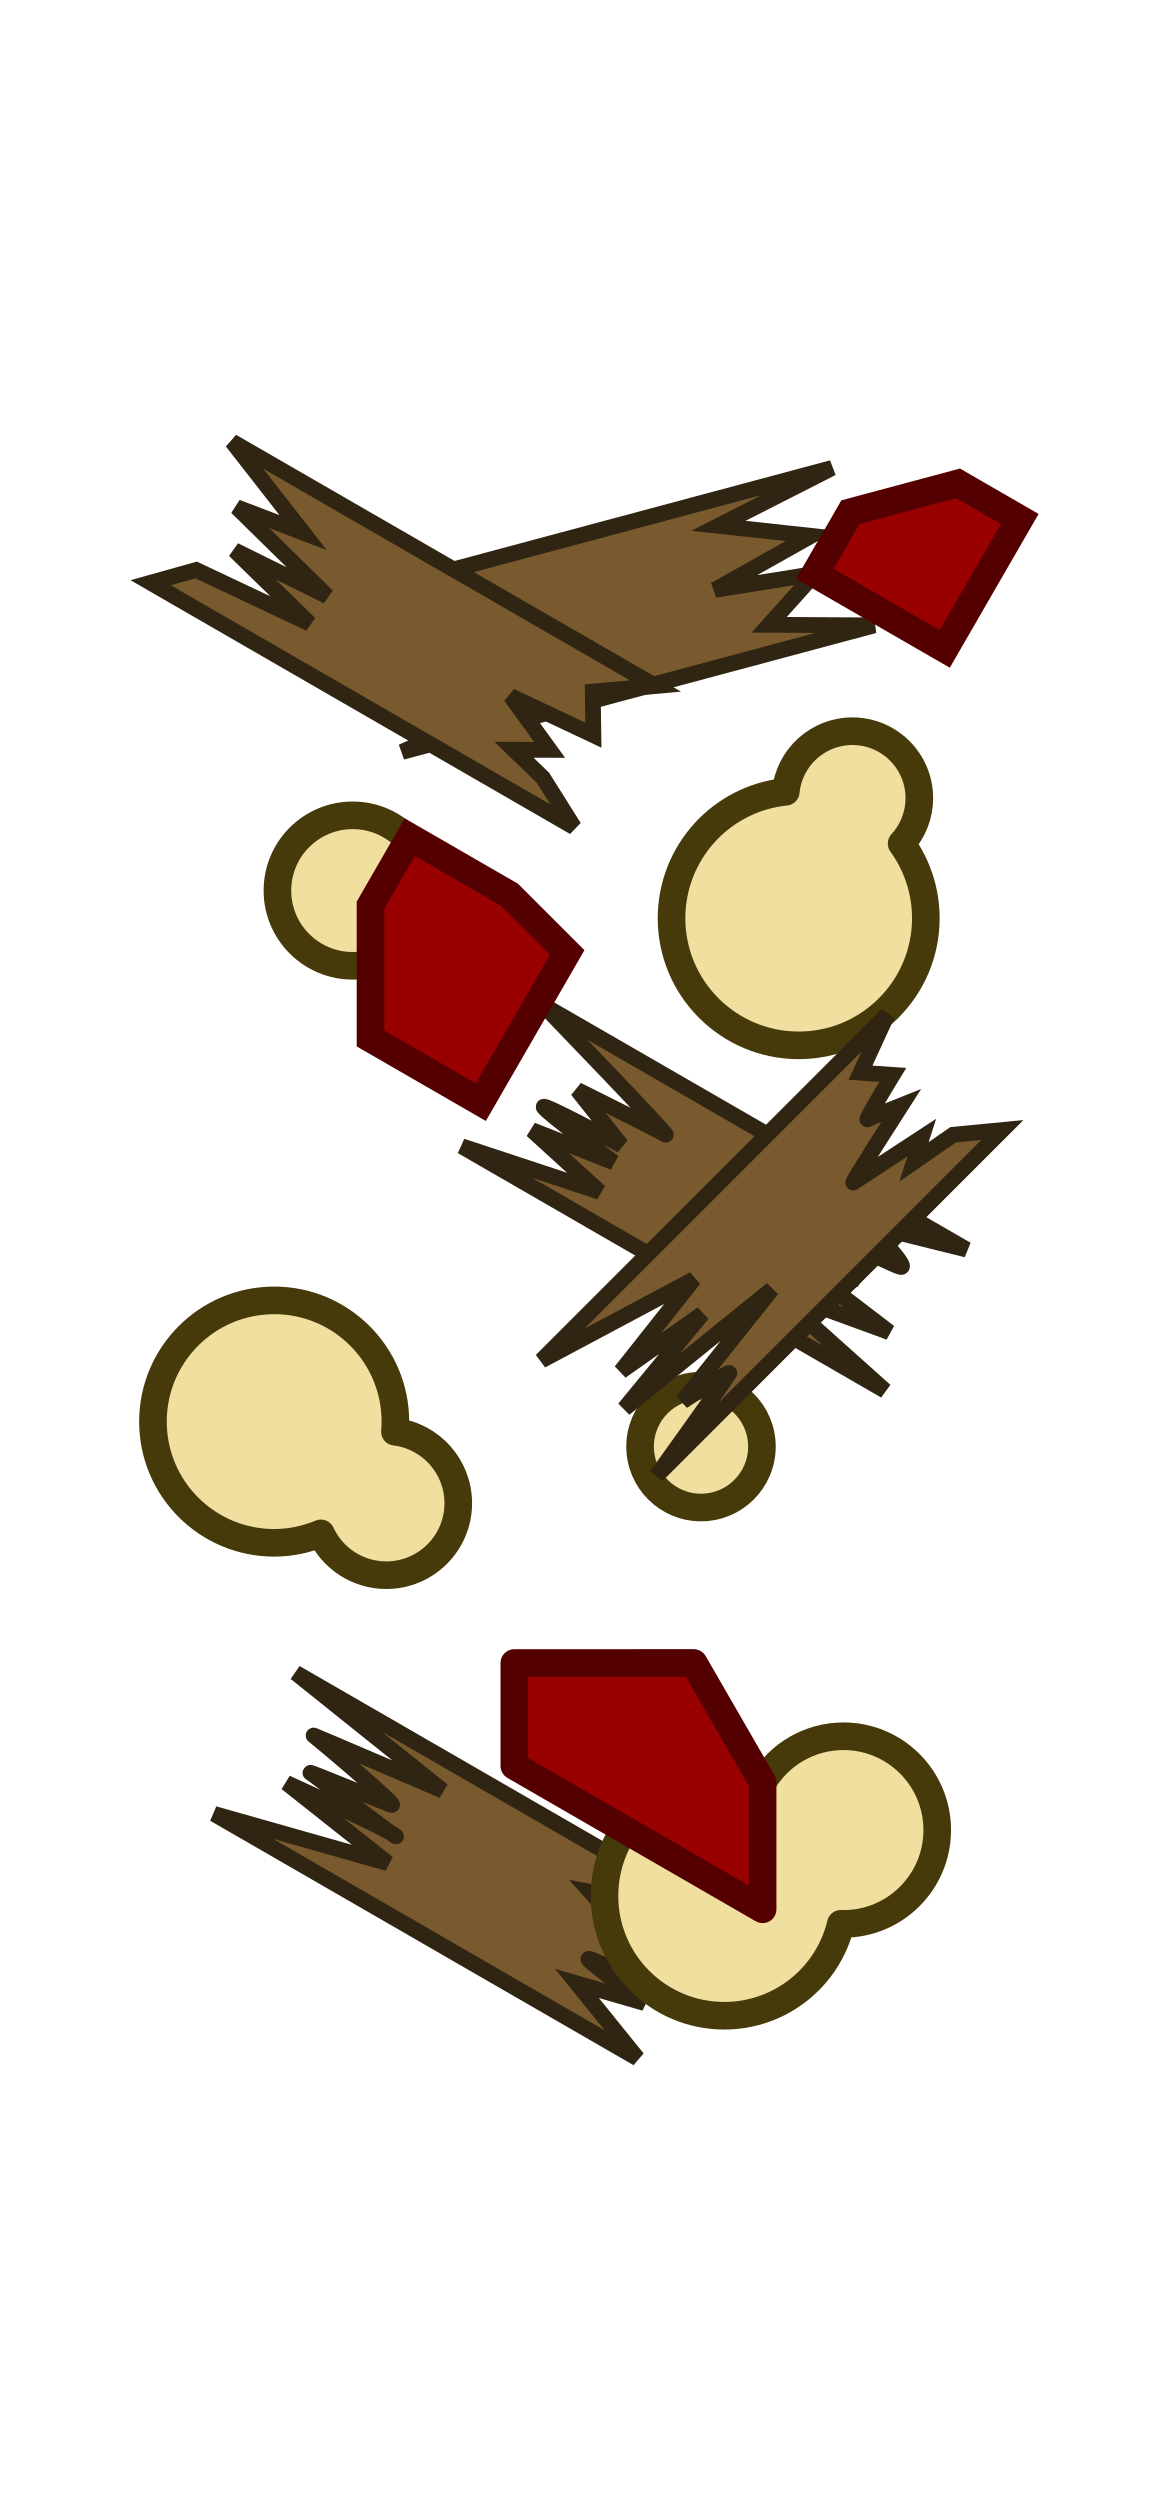
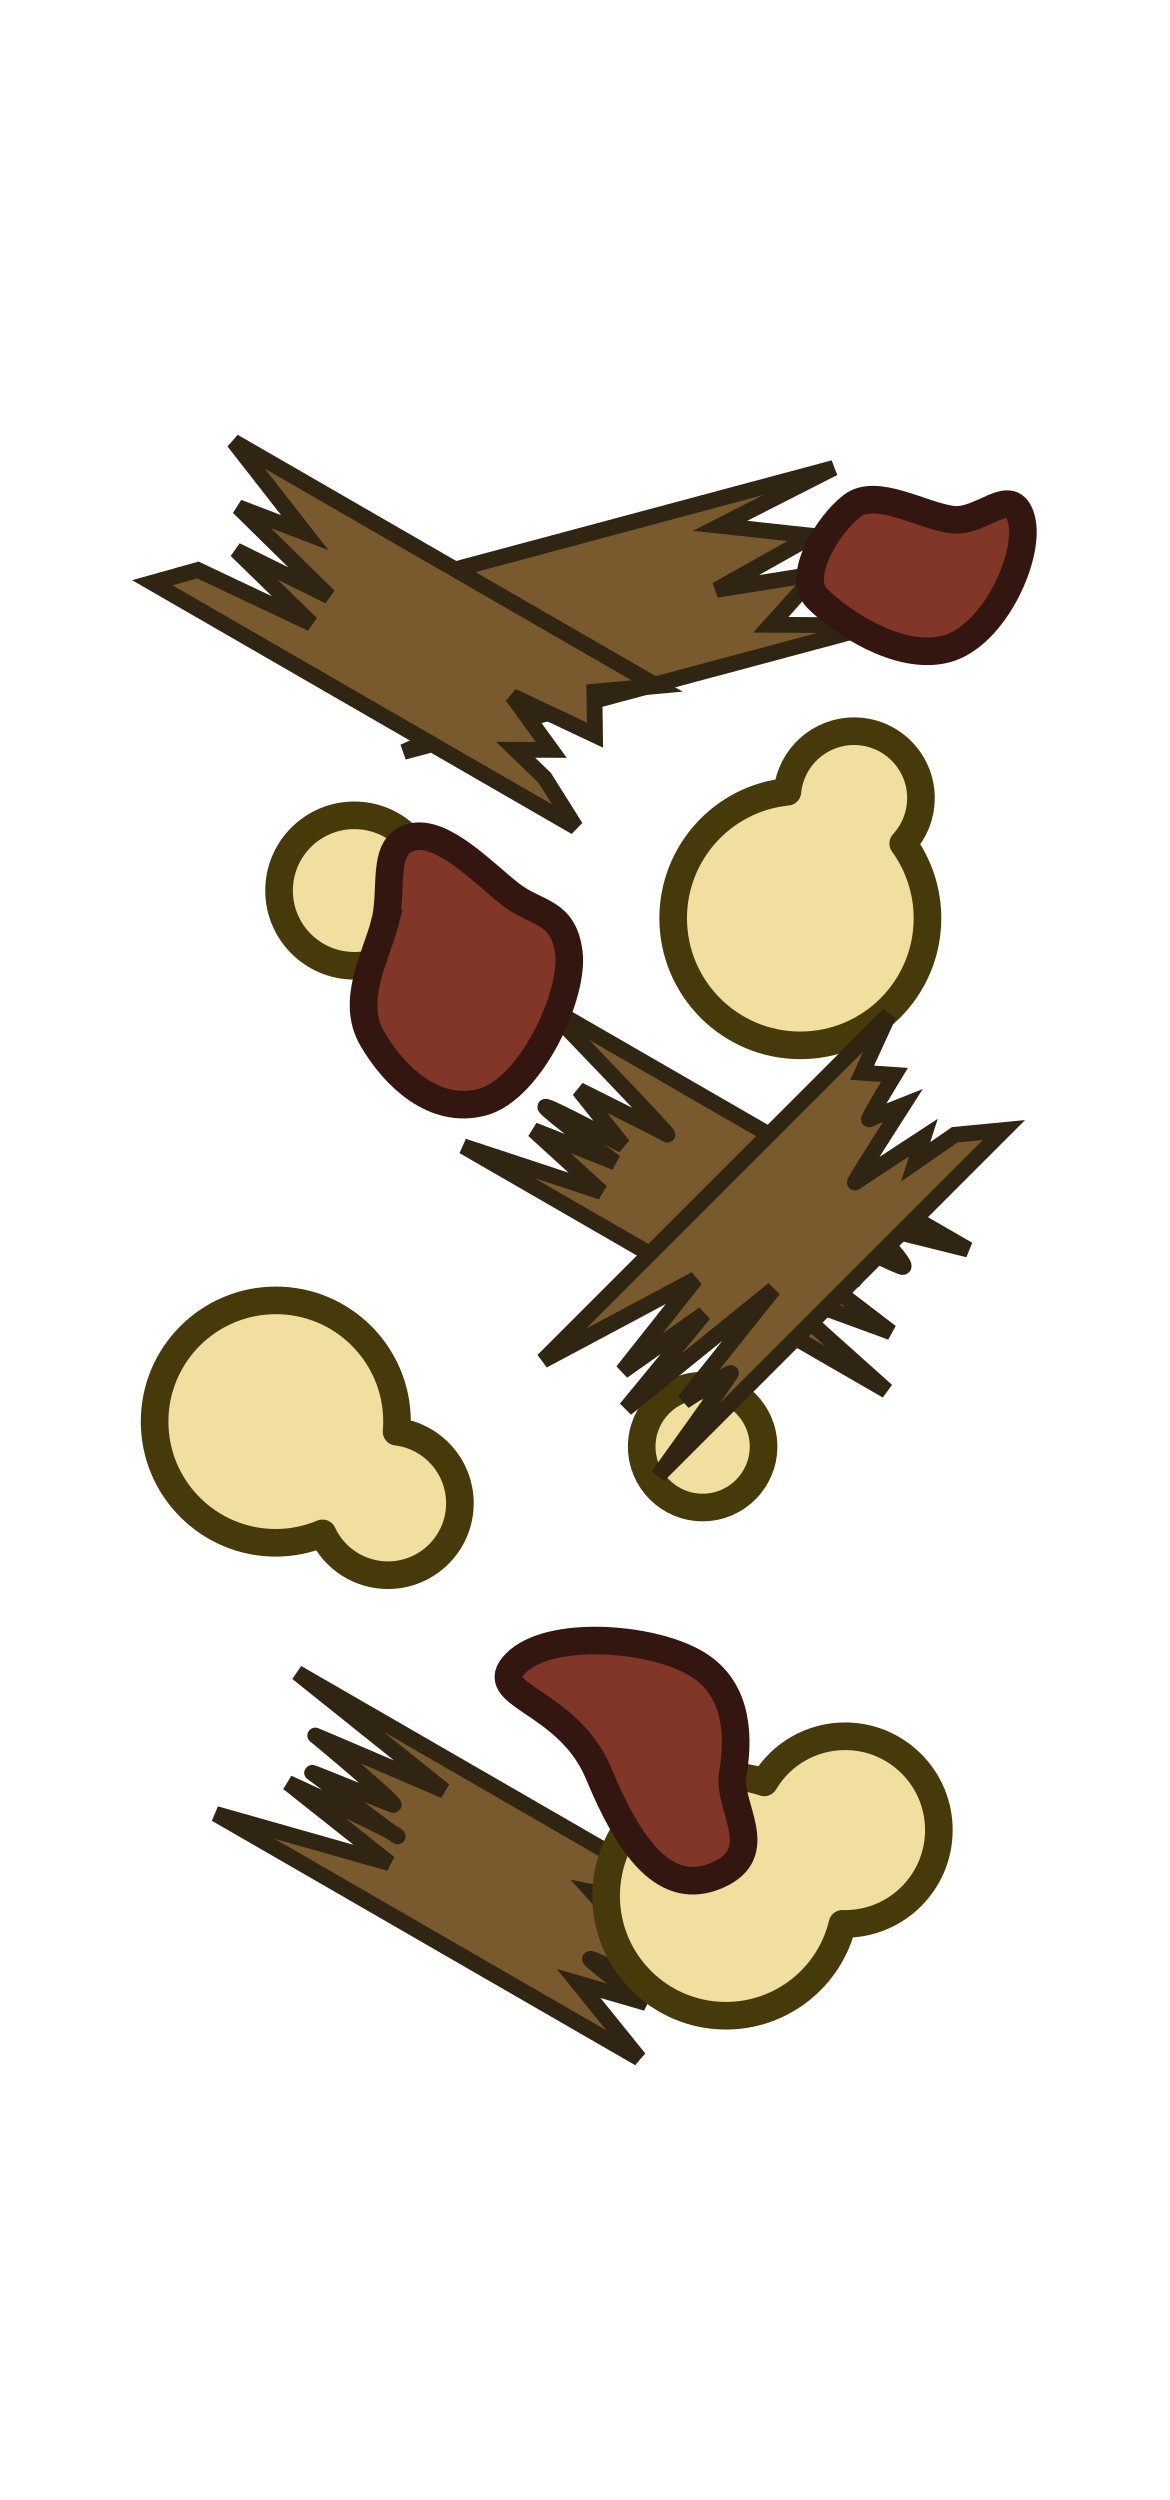
<svg xmlns="http://www.w3.org/2000/svg" width="148.17" height="316.871" viewBox="0 0 39.203 83.839" version="1.1" id="svg76803">
  <defs id="defs76797" />
  <g id="layer1" transform="translate(-150.7107,-105.2856)">
-     <path id="rect1333-7" style="fill:#785a2e;fill-opacity:1;stroke:#302412;stroke-width:0.529;stroke-linecap:square;stroke-linejoin:miter;stroke-miterlimit:4;stroke-dasharray:none;stroke-opacity:1" d="m 160.624,161.385 4.933,3.95 c 0,0 -4.42,-1.898 -4.334,-1.848 0.086,0.049 2.925,2.437 2.614,2.328 -0.311,-0.109 -2.864,-1.163 -2.709,-1.073 0.125,0.072 2,1.517 2.646,1.984 0.116,0.064 0.193,0.111 0.213,0.134 0.031,0.036 -0.056,-0.021 -0.213,-0.134 -0.789,-0.434 -3.456,-1.649 -3.456,-1.649 l 3.399,2.692 -5.825,-1.652 14.197,8.197 -2.029,-2.512 2.269,0.658 c 0,0 -1.793,-1.323 -1.882,-1.465 -0.089,-0.142 1.224,0.551 1.377,0.565 0.152,0.014 -0.299,-0.98 -0.299,-0.98 l 1.085,0.486 -2.093,-2.329 4.304,0.845 z" />
-     <path id="path860" style="fill:#f1df9f;fill-opacity:1;stroke:#46390a;stroke-width:0.926;stroke-linecap:round;stroke-linejoin:round;stroke-opacity:1" d="m 179.296,129.807 a 2.245,2.245 0 0 0 -2.234,2.031 4.264,4.264 0 0 0 -3.831,4.24 4.264,4.264 0 0 0 4.264,4.264 4.264,4.264 0 0 0 4.264,-4.264 4.264,4.264 0 0 0 -0.813,-2.504 2.245,2.245 0 0 0 0.595,-1.522 2.245,2.245 0 0 0 -2.245,-2.245 z" />
-     <path id="path1222" style="fill:#f1df9f;fill-opacity:1;stroke:#46390a;stroke-width:0.926;stroke-linecap:round;stroke-linejoin:round;stroke-opacity:1" d="m 178.994,163.512 a 3.147,3.147 0 0 0 -2.709,1.547 4.019,4.019 0 0 0 -1.284,-0.211 4.019,4.019 0 0 0 -4.019,4.018 4.019,4.019 0 0 0 4.019,4.019 4.019,4.019 0 0 0 3.907,-3.083 3.147,3.147 0 0 0 0.086,0.003 3.147,3.147 0 0 0 3.147,-3.147 3.147,3.147 0 0 0 -3.147,-3.147 z" />
-     <circle style="fill:#f1df9f;fill-opacity:1;stroke:#46390a;stroke-width:0.926;stroke-linecap:round;stroke-linejoin:round;stroke-opacity:1" id="path1224" cx="174.219" cy="153.798" r="2.043" />
-     <circle style="fill:#f1df9f;fill-opacity:1;stroke:#46390a;stroke-width:0.926;stroke-linecap:round;stroke-linejoin:round;stroke-opacity:1" id="path1226" cx="162.537" cy="135.151" r="2.523" />
-     <path id="rect1333" style="fill:#785a2e;fill-opacity:1;stroke:#302412;stroke-width:0.529;stroke-linecap:square;stroke-linejoin:miter;stroke-miterlimit:4;stroke-dasharray:none;stroke-opacity:1" d="m 162.776,125.223 3.176,0.781 -1.306,0.618 2.919,0.44 -2.845,0.962 5.913,-1.022 -4.652,2.024 1.37,0.078 -3.159,1.397 15.835,-4.243 -3.522,-0.02 1.533,-1.708 -3.353,0.537 3.223,-1.811 -3.106,-0.337 3.812,-1.94 z" />
-     <path id="path1773" style="fill:#f1df9f;fill-opacity:1;stroke:#46390a;stroke-width:0.926;stroke-linecap:round;stroke-linejoin:round;stroke-opacity:1" d="m 159.905,148.895 a 4.065,4.065 0 0 0 -4.065,4.065 4.065,4.065 0 0 0 4.065,4.065 4.065,4.065 0 0 0 1.567,-0.317 2.415,2.415 0 0 0 2.192,1.403 2.415,2.415 0 0 0 2.415,-2.415 2.415,2.415 0 0 0 -2.124,-2.397 4.065,4.065 0 0 0 0.015,-0.34 4.065,4.065 0 0 0 -4.065,-4.065 z" />
-     <path id="rect1333-3" style="fill:#785a2e;fill-opacity:1;stroke:#302412;stroke-width:0.529;stroke-linecap:square;stroke-linejoin:miter;stroke-miterlimit:4;stroke-dasharray:none;stroke-opacity:1" d="m 158.494,120.096 2.382,3.052 -2.224,-0.851 3.036,2.984 -3.112,-1.54 2.521,2.458 -3.808,-1.799 -1.526,0.428 14.197,8.197 -1.039,-1.655 -0.975,-0.941 1.197,0.004 -1.306,-1.802 2.773,1.309 -0.021,-1.461 2.103,-0.187 z" />
-     <path id="rect1333-6" style="fill:#785a2e;fill-opacity:1;stroke:#302412;stroke-width:0.529;stroke-linecap:square;stroke-linejoin:miter;stroke-miterlimit:4;stroke-dasharray:none;stroke-opacity:1" d="m 168.929,138.995 c 0,0 4.323,4.478 4.103,4.342 -0.219,-0.136 -2.959,-1.498 -2.959,-1.498 l 1.477,1.859 c 0,0 -2.634,-1.424 -2.609,-1.29 0.025,0.134 2.35,1.858 2.35,1.858 l -2.74,-1.08 2.27,2.069 -4.624,-1.528 14.197,8.197 -3.8,-3.401 3.94,1.439 -3.592,-2.746 2.611,0.992 -1.782,-1.935 c 0,0 2.663,1.341 3.109,1.492 0.446,0.151 -1.057,-1.395 -1.057,-1.395 l 3.305,0.821 z" />
-     <path id="rect1333-5" style="fill:#785a2e;fill-opacity:1;stroke:#302412;stroke-width:0.529;stroke-linecap:square;stroke-linejoin:miter;stroke-miterlimit:4;stroke-dasharray:none;stroke-opacity:1" d="m 168.867,150.911 5.111,-2.726 -2.442,3.086 2.726,-1.924 -2.612,3.177 4.946,-4.003 -2.994,3.758 c 0,0 1.623,-1.064 1.566,-0.941 -0.057,0.124 -2.436,3.436 -2.436,3.436 l 11.592,-11.592 -1.651,0.159 -1.311,0.908 0.262,-0.814 c 0,0 -2.203,1.44 -2.299,1.508 -0.096,0.069 1.611,-2.589 1.611,-2.589 0,0 -1.034,0.411 -1.133,0.471 -0.1,0.06 0.848,-1.492 0.848,-1.492 l -1.083,-0.073 0.892,-1.942 z" />
-     <path id="rect3218" style="fill:#990000;fill-opacity:1;stroke:#550000;stroke-width:0.926;stroke-linecap:square;stroke-linejoin:miter;stroke-miterlimit:4;stroke-dasharray:none;stroke-opacity:1" d="m 163.136,135.645 5e-5,4.466 3.698,2.135 2.897,-5.019 -1.935,-1.935 -3.343,-1.93 z" />
-     <path id="rect3220" style="fill:#990000;fill-opacity:1;stroke:#550000;stroke-width:0.926;stroke-linecap:round;stroke-linejoin:round;stroke-miterlimit:4;stroke-dasharray:none;stroke-opacity:1" d="m 167.959,161.055 v 3.453 l 8.326,4.807 v -4.257 l -2.311,-4.004 z" />
-     <path id="rect3222" style="fill:#990000;fill-opacity:1;stroke:#550000;stroke-width:0.926;stroke-linecap:square;stroke-linejoin:miter;stroke-miterlimit:4;stroke-dasharray:none;stroke-opacity:1" d="m 182.838,121.495 -3.607,0.967 -1.194,2.069 4.356,2.515 2.515,-4.356 z" />
+     <g id="layer1-87" transform="translate(0.05483389)">
+       <path id="rect1333-7-8" style="fill:#785a2e;fill-opacity:1;stroke:#302412;stroke-width:0.529;stroke-linecap:square;stroke-linejoin:miter;stroke-miterlimit:4;stroke-dasharray:none;stroke-opacity:1" d="m 160.624,161.385 4.933,3.95 c 0,0 -4.42,-1.898 -4.334,-1.848 0.086,0.049 2.925,2.437 2.614,2.328 -0.311,-0.109 -2.864,-1.163 -2.709,-1.073 0.125,0.072 2,1.517 2.646,1.984 0.116,0.064 0.193,0.111 0.213,0.134 0.031,0.036 -0.056,-0.021 -0.213,-0.134 -0.789,-0.434 -3.456,-1.649 -3.456,-1.649 l 3.399,2.692 -5.825,-1.652 14.197,8.197 -2.029,-2.512 2.269,0.658 c 0,0 -1.793,-1.323 -1.882,-1.465 -0.089,-0.142 1.224,0.551 1.377,0.565 0.152,0.014 -0.299,-0.98 -0.299,-0.98 l 1.085,0.486 -2.093,-2.329 4.304,0.845 z" />
+       <path id="path860-0" style="fill:#f1df9f;fill-opacity:1;stroke:#46390a;stroke-width:0.926;stroke-linecap:round;stroke-linejoin:round;stroke-opacity:1" d="m 179.296,129.807 a 2.245,2.245 0 0 0 -2.234,2.031 4.264,4.264 0 0 0 -3.831,4.24 4.264,4.264 0 0 0 4.264,4.264 4.264,4.264 0 0 0 4.264,-4.264 4.264,4.264 0 0 0 -0.813,-2.504 2.245,2.245 0 0 0 0.595,-1.522 2.245,2.245 0 0 0 -2.245,-2.245 z" />
+       <path id="path1222-2" style="fill:#f1df9f;fill-opacity:1;stroke:#46390a;stroke-width:0.926;stroke-linecap:round;stroke-linejoin:round;stroke-opacity:1" d="m 178.994,163.512 a 3.147,3.147 0 0 0 -2.709,1.547 4.019,4.019 0 0 0 -1.284,-0.211 4.019,4.019 0 0 0 -4.019,4.018 4.019,4.019 0 0 0 4.019,4.019 4.019,4.019 0 0 0 3.907,-3.083 3.147,3.147 0 0 0 0.086,0.003 3.147,3.147 0 0 0 3.147,-3.147 3.147,3.147 0 0 0 -3.147,-3.147 z" />
+       <circle style="fill:#f1df9f;fill-opacity:1;stroke:#46390a;stroke-width:0.926;stroke-linecap:round;stroke-linejoin:round;stroke-opacity:1" id="path1224-4" cx="174.219" cy="153.798" r="2.043" />
+       <circle style="fill:#f1df9f;fill-opacity:1;stroke:#46390a;stroke-width:0.926;stroke-linecap:round;stroke-linejoin:round;stroke-opacity:1" id="path1226-8" cx="162.537" cy="135.151" r="2.523" />
+       <path id="rect1333-39" style="fill:#785a2e;fill-opacity:1;stroke:#302412;stroke-width:0.529;stroke-linecap:square;stroke-linejoin:miter;stroke-miterlimit:4;stroke-dasharray:none;stroke-opacity:1" d="m 162.776,125.223 3.176,0.781 -1.306,0.618 2.919,0.44 -2.845,0.962 5.913,-1.022 -4.652,2.024 1.37,0.078 -3.159,1.397 15.835,-4.243 -3.522,-0.02 1.533,-1.708 -3.353,0.537 3.223,-1.811 -3.106,-0.337 3.812,-1.94 z" />
+       <path id="path1773-0" style="fill:#f1df9f;fill-opacity:1;stroke:#46390a;stroke-width:0.926;stroke-linecap:round;stroke-linejoin:round;stroke-opacity:1" d="m 159.905,148.895 a 4.065,4.065 0 0 0 -4.065,4.065 4.065,4.065 0 0 0 4.065,4.065 4.065,4.065 0 0 0 1.567,-0.317 2.415,2.415 0 0 0 2.192,1.403 2.415,2.415 0 0 0 2.415,-2.415 2.415,2.415 0 0 0 -2.124,-2.397 4.065,4.065 0 0 0 0.015,-0.34 4.065,4.065 0 0 0 -4.065,-4.065 z" />
+       <path id="rect1333-3-5" style="fill:#785a2e;fill-opacity:1;stroke:#302412;stroke-width:0.529;stroke-linecap:square;stroke-linejoin:miter;stroke-miterlimit:4;stroke-dasharray:none;stroke-opacity:1" d="m 158.494,120.096 2.382,3.052 -2.224,-0.851 3.036,2.984 -3.112,-1.54 2.521,2.458 -3.808,-1.799 -1.526,0.428 14.197,8.197 -1.039,-1.655 -0.975,-0.941 1.197,0.004 -1.306,-1.802 2.773,1.309 -0.021,-1.461 2.103,-0.187 z" />
+       <path id="rect1333-6-2" style="fill:#785a2e;fill-opacity:1;stroke:#302412;stroke-width:0.529;stroke-linecap:square;stroke-linejoin:miter;stroke-miterlimit:4;stroke-dasharray:none;stroke-opacity:1" d="m 168.929,138.995 c 0,0 4.323,4.478 4.103,4.342 -0.219,-0.136 -2.959,-1.498 -2.959,-1.498 l 1.477,1.859 c 0,0 -2.634,-1.424 -2.609,-1.29 0.025,0.134 2.35,1.858 2.35,1.858 l -2.74,-1.08 2.27,2.069 -4.624,-1.528 14.197,8.197 -3.8,-3.401 3.94,1.439 -3.592,-2.746 2.611,0.992 -1.782,-1.935 c 0,0 2.663,1.341 3.109,1.492 0.446,0.151 -1.057,-1.395 -1.057,-1.395 l 3.305,0.821 z" />
+       <path id="rect1333-5-2" style="fill:#785a2e;fill-opacity:1;stroke:#302412;stroke-width:0.529;stroke-linecap:square;stroke-linejoin:miter;stroke-miterlimit:4;stroke-dasharray:none;stroke-opacity:1" d="m 168.867,150.911 5.111,-2.726 -2.442,3.086 2.726,-1.924 -2.612,3.177 4.946,-4.003 -2.994,3.758 c 0,0 1.623,-1.064 1.566,-0.941 -0.057,0.124 -2.436,3.436 -2.436,3.436 l 11.592,-11.592 -1.651,0.159 -1.311,0.908 0.262,-0.814 c 0,0 -2.203,1.44 -2.299,1.508 -0.096,0.069 1.611,-2.589 1.611,-2.589 0,0 -1.034,0.411 -1.133,0.471 -0.1,0.06 0.848,-1.492 0.848,-1.492 l -1.083,-0.073 0.892,-1.942 z" />
+       <path id="rect3218-7" style="fill:#813627;fill-opacity:1;stroke:#341610;stroke-width:0.926;stroke-linecap:square;stroke-linejoin:miter;stroke-miterlimit:4;stroke-dasharray:none;stroke-opacity:1" d="m 163.557,136.253 c -0.306,1.143 -1.149,2.597 -0.421,3.858 0.728,1.261 2.078,2.569 3.698,2.135 1.62,-0.434 3.083,-3.609 2.897,-5.019 -0.186,-1.41 -1.063,-1.266 -1.935,-1.935 -0.872,-0.669 -2.297,-2.21 -3.343,-1.93 -1.046,0.28 -0.591,1.748 -0.897,2.891 z" />
+       <path id="rect3220-3" style="fill:#813627;fill-opacity:1;stroke:#341610;stroke-width:0.926;stroke-linecap:round;stroke-linejoin:round;stroke-miterlimit:4;stroke-dasharray:none;stroke-opacity:1" d="m 167.959,161.055 c -1.116,1.116 1.736,1.2 2.778,3.718 1.042,2.518 2.248,4.158 3.981,3.397 1.733,-0.761 0.325,-2.308 0.509,-3.375 0.184,-1.067 0.282,-2.853 -1.253,-3.739 -1.535,-0.887 -4.899,-1.116 -6.015,0 z" />
+       <path id="rect3222-7" style="fill:#813627;fill-opacity:1;stroke:#341610;stroke-width:0.926;stroke-linecap:square;stroke-linejoin:miter;stroke-miterlimit:4;stroke-dasharray:none;stroke-opacity:1" d="m 182.581,122.711 c -1.012,-0.133 -2.541,-1.081 -3.35,-0.46 -0.81,0.621 -1.889,2.371 -1.171,3.098 0.718,0.727 2.713,2.131 4.333,1.697 1.62,-0.434 2.835,-3.162 2.515,-4.356 -0.32,-1.194 -1.315,0.154 -2.327,0.021 z" />
+     </g>
  </g>
</svg>
